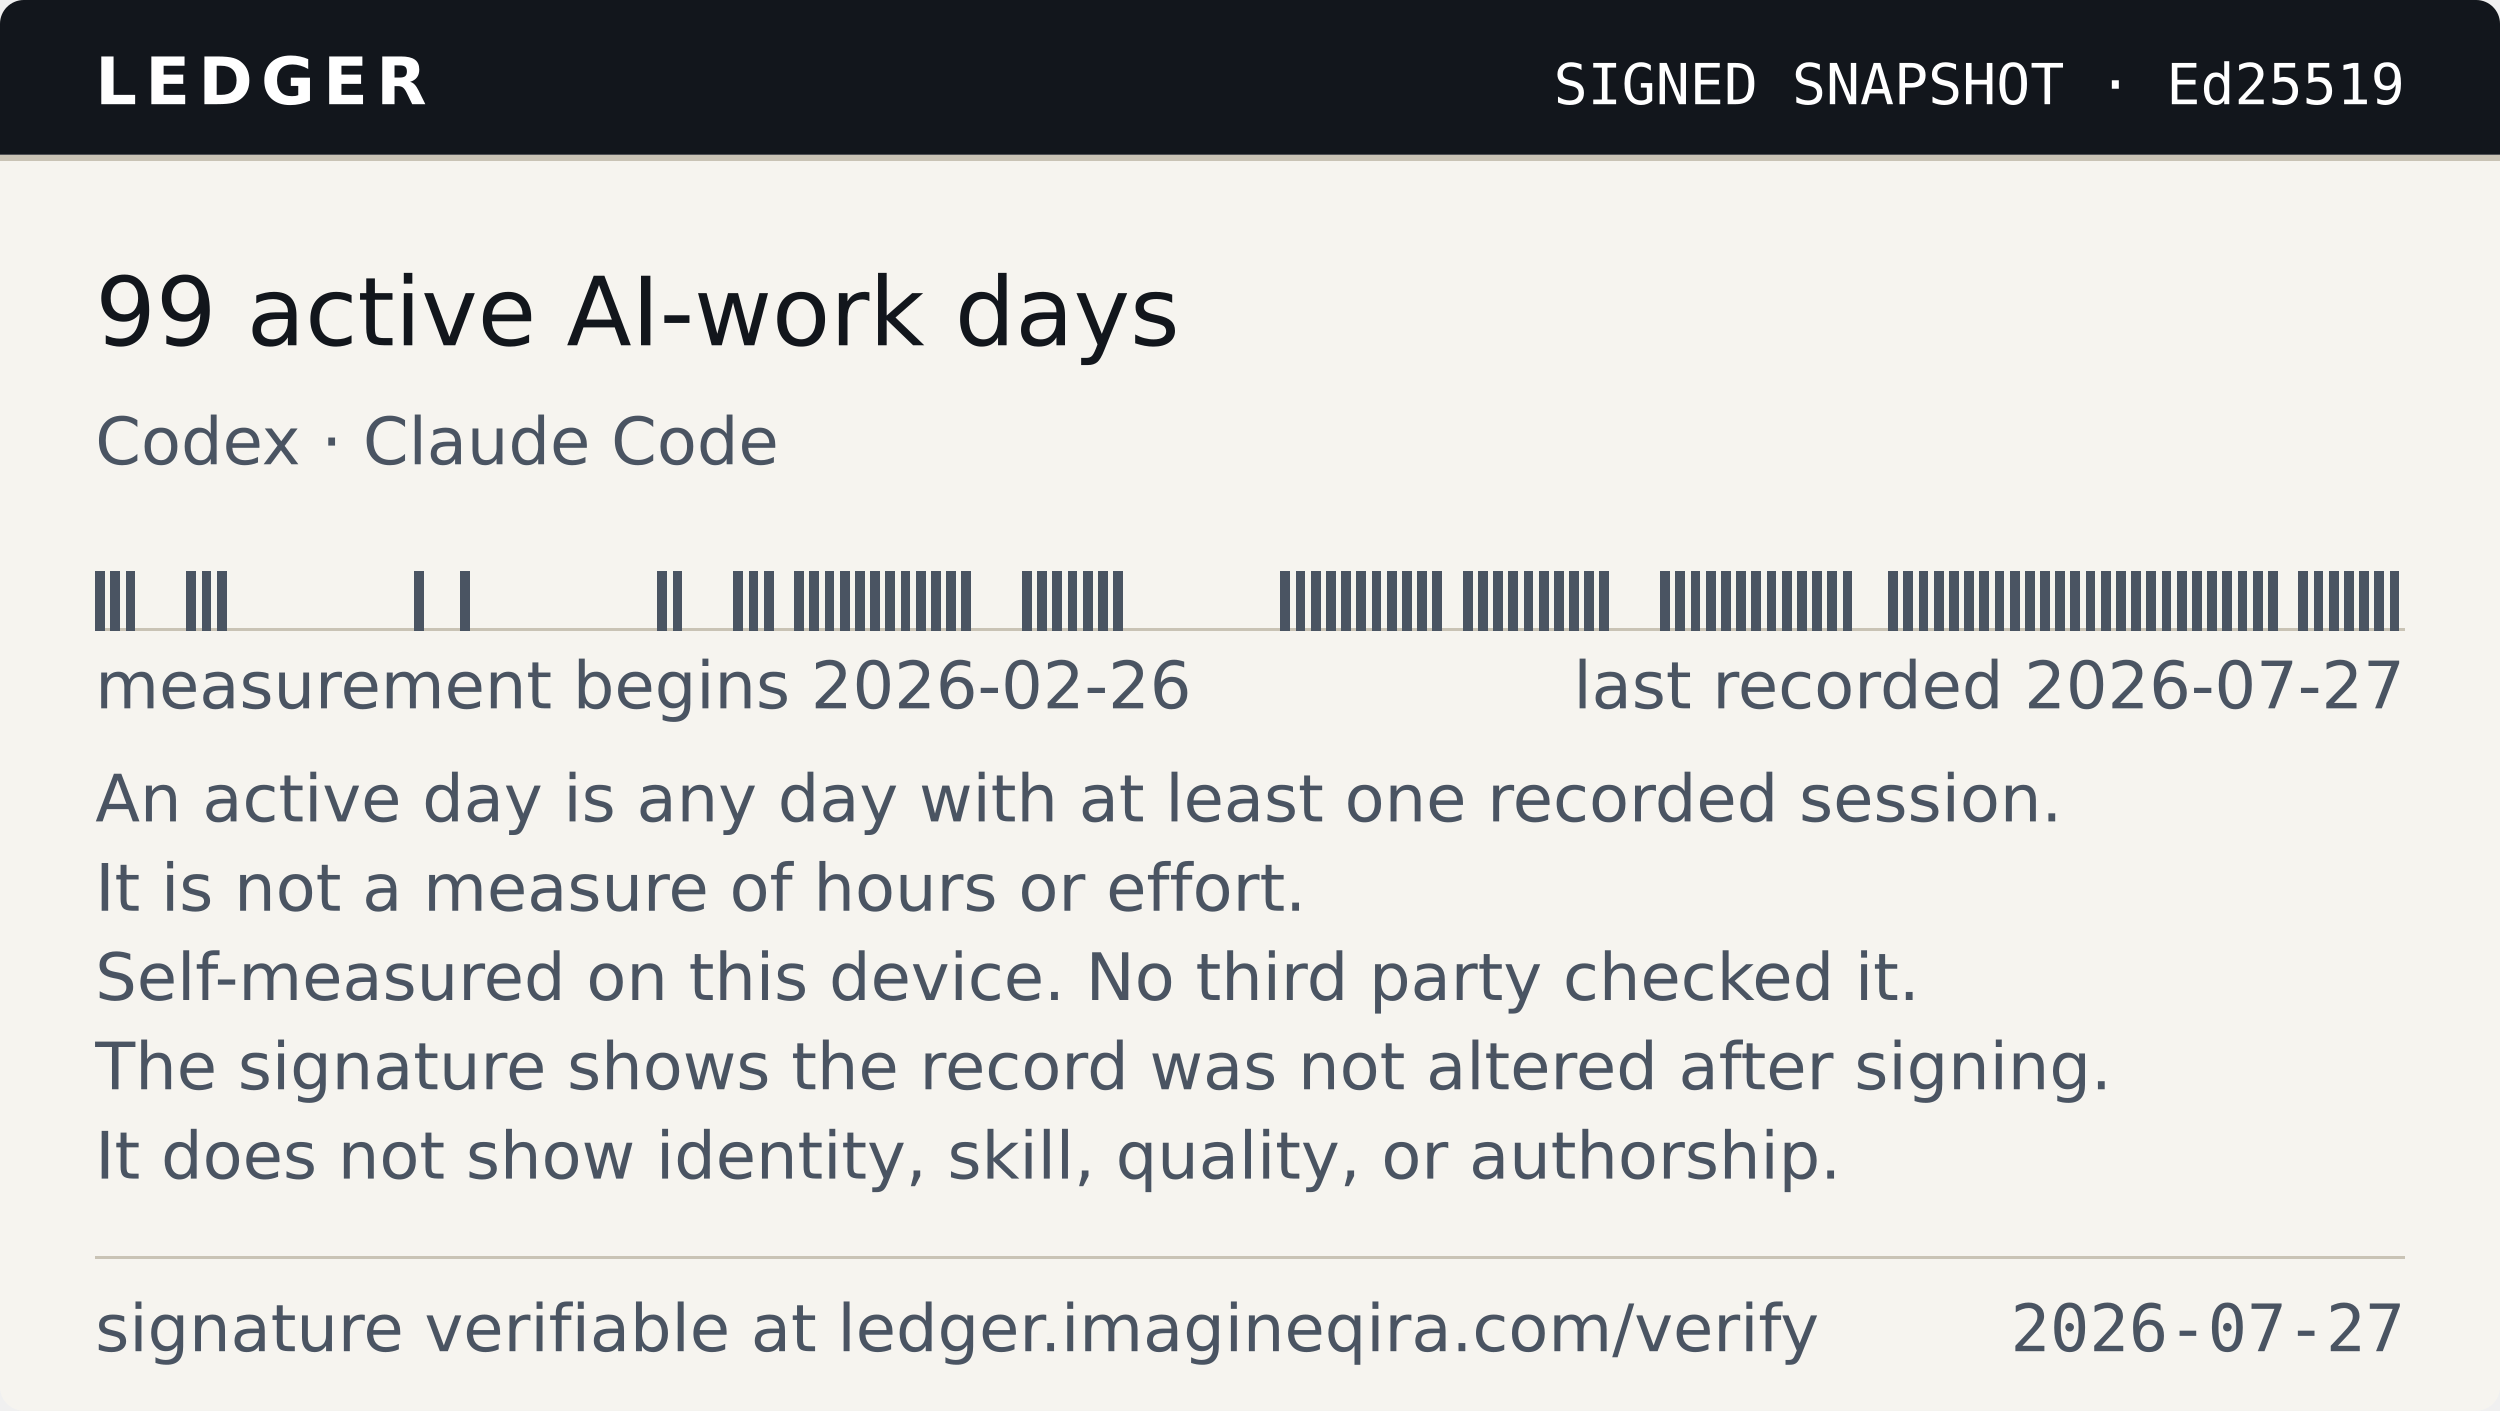
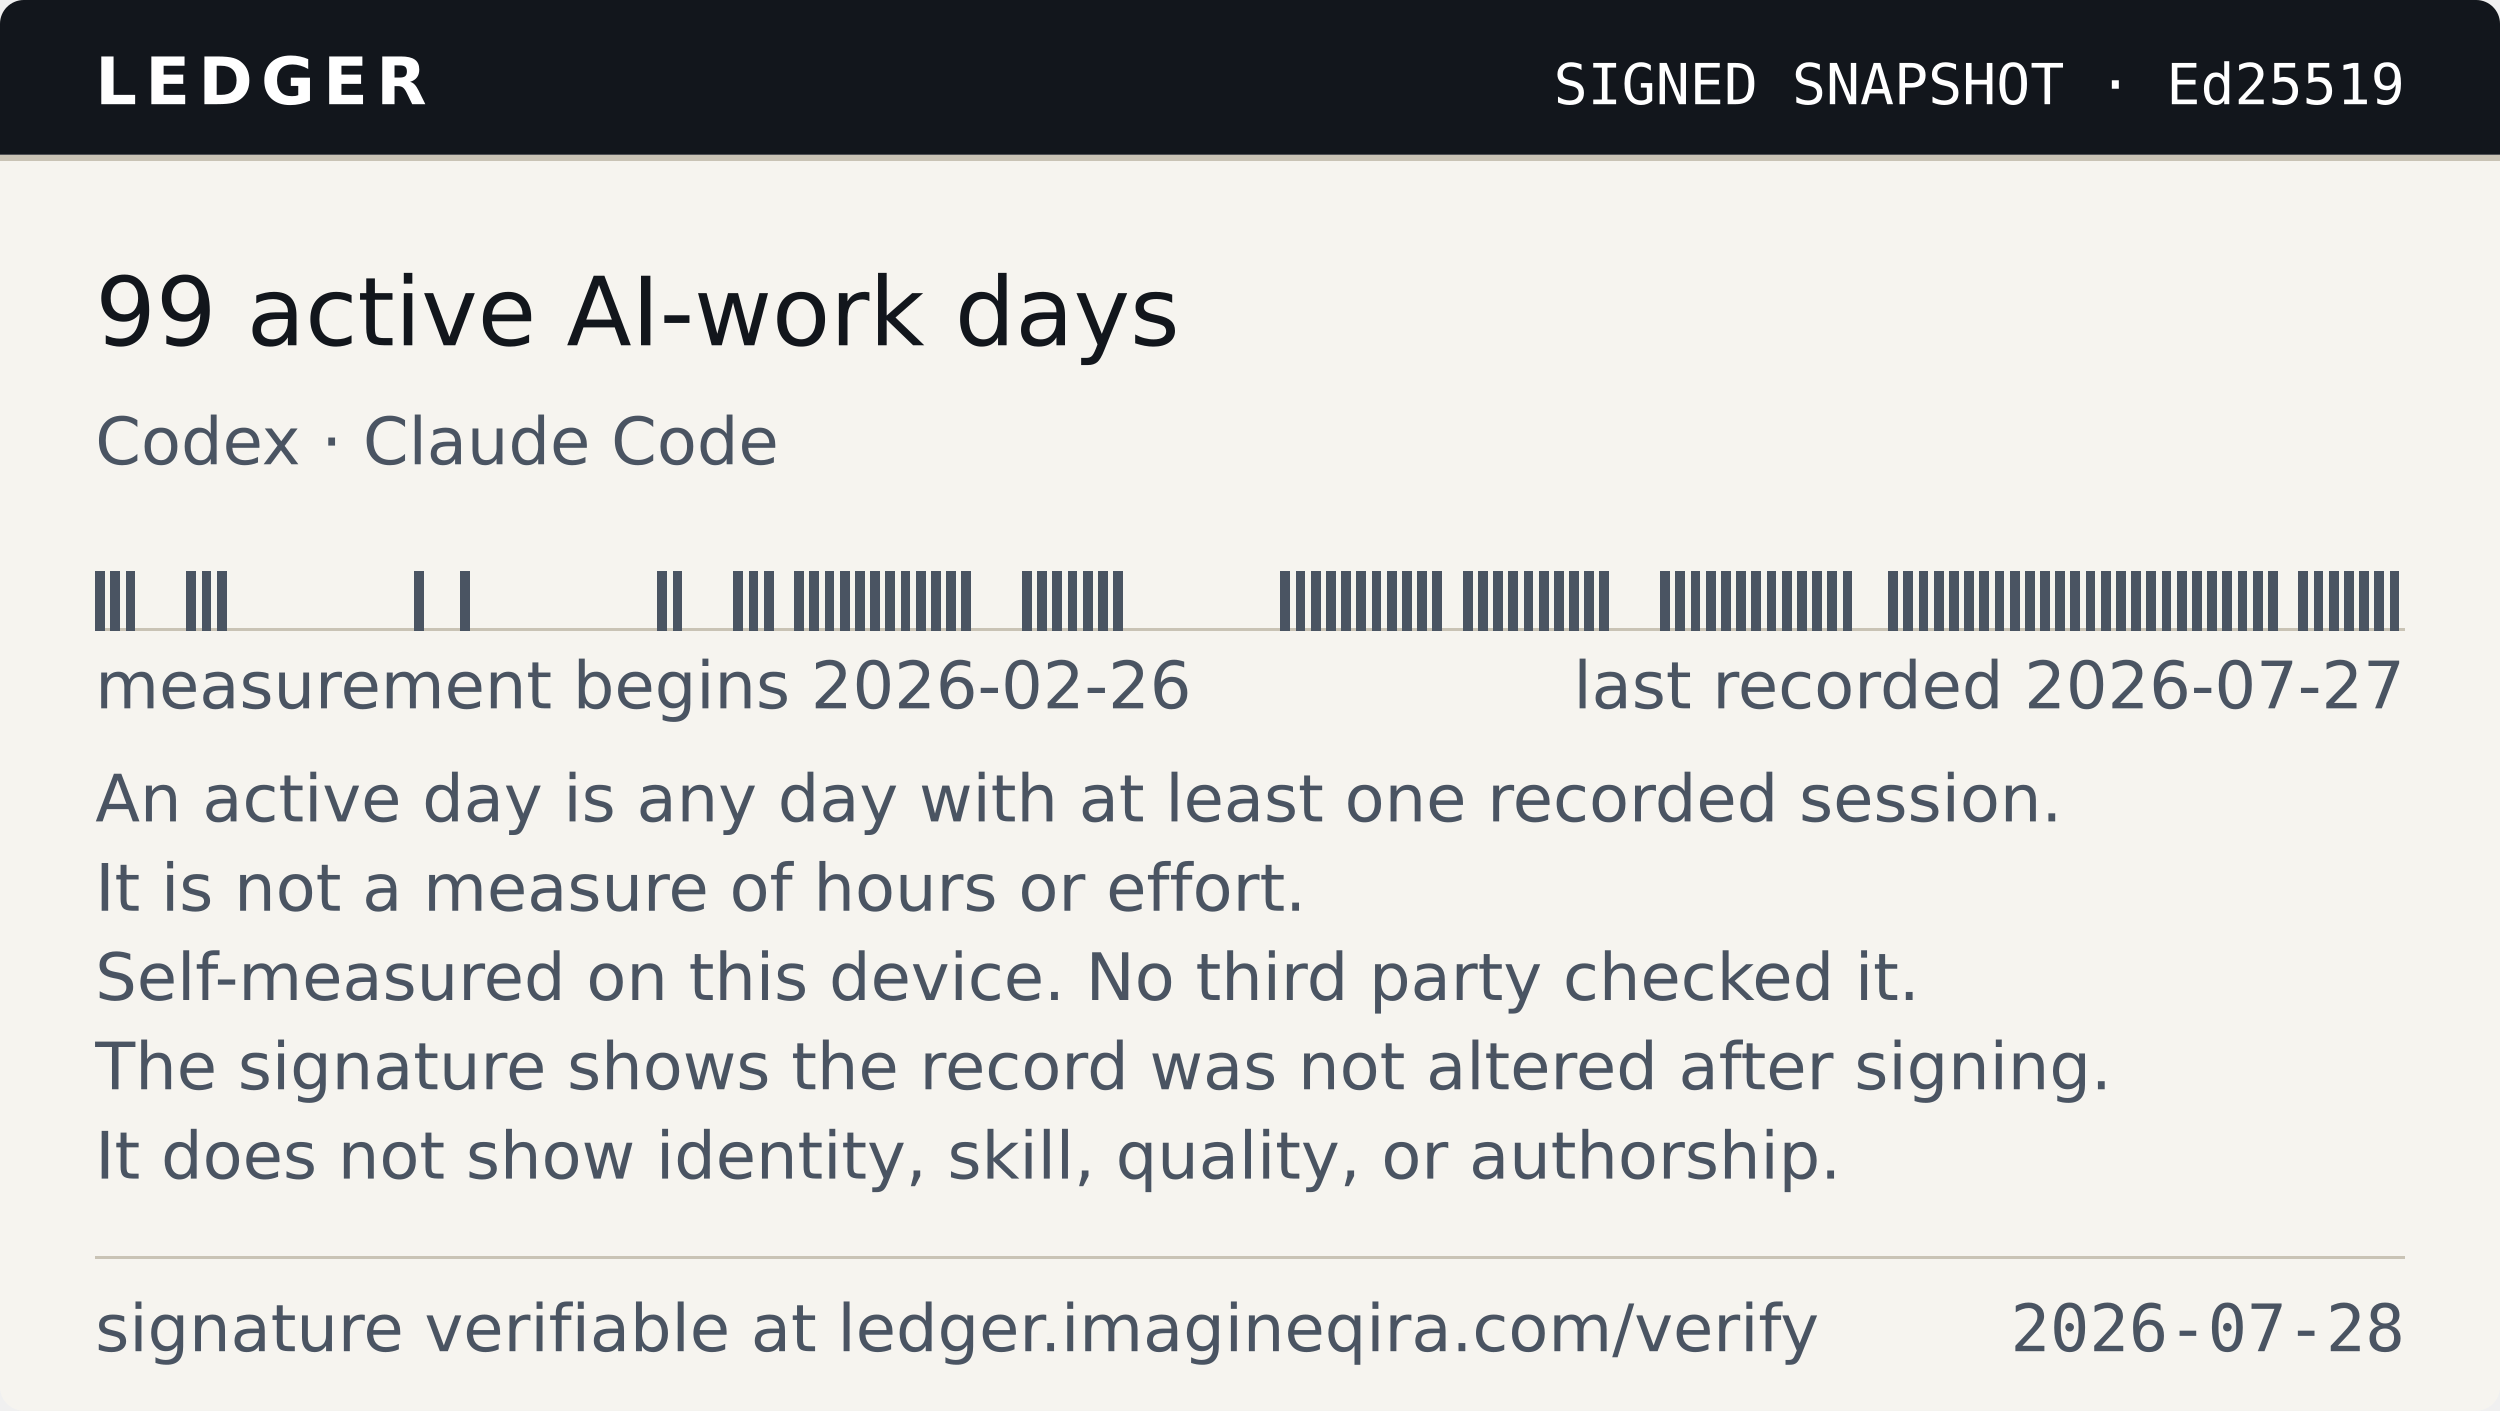
- <svg xmlns="http://www.w3.org/2000/svg" width="420" height="237" viewBox="0 0 420 237" role="img" aria-label="Ledger — 99 active AI-work days, as of 2026-07-27">
+ <svg xmlns="http://www.w3.org/2000/svg" width="420" height="237" viewBox="0 0 420 237" role="img" aria-label="Ledger — 99 active AI-work days, as of 2026-07-28">
  <style>
    .band{fill:#12161C} .onband{fill:#FFFFFF} .paper{fill:#F6F4EF}
    .paper2{fill:#EAE6DC} .ink{fill:#12161C} .ink2{fill:#4A5462} .rule{fill:#C9C3B5}
    
    @media (prefers-color-scheme:dark){
      .band{fill:#0B0E13} .onband{fill:#E9E7E2} .paper{fill:#161A21}
      .paper2{fill:#1E242D} .ink{fill:#E9E7E2} .ink2{fill:#9AA4B2} .rule{fill:#2E3542}
      
    }
  </style>
  <clipPath id="cc">
    <rect width="420" height="237" rx="4" />
  </clipPath>
  <g clip-path="url(#cc)">
    <rect width="420" height="237" class="paper" fill="#F6F4EF" />
    <rect width="420" height="26" class="band" fill="#12161C" />
    <rect y="26" width="420" height="1" class="rule" fill="#C9C3B5" shape-rendering="crispEdges" />
    <text x="16" y="17.5" class="onband" font-family="Verdana,DejaVu Sans,Geneva,sans-serif" font-size="11" font-weight="700" letter-spacing="1.4" textLength="55">LEDGER</text>
    <text x="404" y="17.5" class="onband" font-family="ui-monospace,DejaVu Sans Mono,Menlo,Consolas,monospace" font-size="9.5" text-anchor="end" textLength="150">SIGNED SNAPSHOT · Ed25519</text>
    <text x="16" y="58" class="ink" font-family="Verdana,DejaVu Sans,Geneva,sans-serif" font-size="16" textLength="192">99 active AI-work days</text>
    <text x="16" y="78" class="ink2" font-family="Verdana,DejaVu Sans,Geneva,sans-serif" font-size="11" textLength="118">Codex · Claude Code</text>
    <g shape-rendering="crispEdges">
      <rect x="16" y="105.5" width="388.00" height="0.5" class="rule" fill="#C9C3B5" />
      <rect x="16.00" y="96" width="1.65" height="10" class="ink2" fill="#4A5462" />
      <rect x="18.55" y="96" width="1.65" height="10" class="ink2" fill="#4A5462" />
      <rect x="21.11" y="96" width="1.65" height="10" class="ink2" fill="#4A5462" />
      <rect x="31.32" y="96" width="1.65" height="10" class="ink2" fill="#4A5462" />
      <rect x="33.87" y="96" width="1.65" height="10" class="ink2" fill="#4A5462" />
      <rect x="36.42" y="96" width="1.65" height="10" class="ink2" fill="#4A5462" />
      <rect x="69.61" y="96" width="1.65" height="10" class="ink2" fill="#4A5462" />
      <rect x="77.26" y="96" width="1.65" height="10" class="ink2" fill="#4A5462" />
      <rect x="110.45" y="96" width="1.65" height="10" class="ink2" fill="#4A5462" />
      <rect x="113.00" y="96" width="1.65" height="10" class="ink2" fill="#4A5462" />
      <rect x="123.21" y="96" width="1.65" height="10" class="ink2" fill="#4A5462" />
      <rect x="125.76" y="96" width="1.65" height="10" class="ink2" fill="#4A5462" />
      <rect x="128.32" y="96" width="1.65" height="10" class="ink2" fill="#4A5462" />
      <rect x="133.42" y="96" width="1.65" height="10" class="ink2" fill="#4A5462" />
      <rect x="135.97" y="96" width="1.65" height="10" class="ink2" fill="#4A5462" />
      <rect x="138.53" y="96" width="1.65" height="10" class="ink2" fill="#4A5462" />
      <rect x="141.08" y="96" width="1.65" height="10" class="ink2" fill="#4A5462" />
      <rect x="143.63" y="96" width="1.65" height="10" class="ink2" fill="#4A5462" />
      <rect x="146.18" y="96" width="1.65" height="10" class="ink2" fill="#4A5462" />
      <rect x="148.74" y="96" width="1.65" height="10" class="ink2" fill="#4A5462" />
      <rect x="151.29" y="96" width="1.65" height="10" class="ink2" fill="#4A5462" />
      <rect x="153.84" y="96" width="1.65" height="10" class="ink2" fill="#4A5462" />
      <rect x="156.39" y="96" width="1.65" height="10" class="ink2" fill="#4A5462" />
      <rect x="158.95" y="96" width="1.65" height="10" class="ink2" fill="#4A5462" />
      <rect x="161.50" y="96" width="1.65" height="10" class="ink2" fill="#4A5462" />
      <rect x="171.71" y="96" width="1.65" height="10" class="ink2" fill="#4A5462" />
      <rect x="174.26" y="96" width="1.65" height="10" class="ink2" fill="#4A5462" />
      <rect x="176.82" y="96" width="1.65" height="10" class="ink2" fill="#4A5462" />
      <rect x="179.37" y="96" width="1.65" height="10" class="ink2" fill="#4A5462" />
      <rect x="181.92" y="96" width="1.65" height="10" class="ink2" fill="#4A5462" />
      <rect x="184.47" y="96" width="1.65" height="10" class="ink2" fill="#4A5462" />
      <rect x="187.03" y="96" width="1.65" height="10" class="ink2" fill="#4A5462" />
      <rect x="215.11" y="96" width="1.65" height="10" class="ink2" fill="#4A5462" />
      <rect x="217.66" y="96" width="1.65" height="10" class="ink2" fill="#4A5462" />
      <rect x="220.21" y="96" width="1.65" height="10" class="ink2" fill="#4A5462" />
      <rect x="222.76" y="96" width="1.65" height="10" class="ink2" fill="#4A5462" />
      <rect x="225.32" y="96" width="1.65" height="10" class="ink2" fill="#4A5462" />
      <rect x="227.87" y="96" width="1.65" height="10" class="ink2" fill="#4A5462" />
      <rect x="230.42" y="96" width="1.65" height="10" class="ink2" fill="#4A5462" />
      <rect x="232.97" y="96" width="1.65" height="10" class="ink2" fill="#4A5462" />
      <rect x="235.53" y="96" width="1.65" height="10" class="ink2" fill="#4A5462" />
      <rect x="238.08" y="96" width="1.65" height="10" class="ink2" fill="#4A5462" />
      <rect x="240.63" y="96" width="1.65" height="10" class="ink2" fill="#4A5462" />
      <rect x="245.74" y="96" width="1.65" height="10" class="ink2" fill="#4A5462" />
      <rect x="248.29" y="96" width="1.65" height="10" class="ink2" fill="#4A5462" />
      <rect x="250.84" y="96" width="1.65" height="10" class="ink2" fill="#4A5462" />
      <rect x="253.39" y="96" width="1.65" height="10" class="ink2" fill="#4A5462" />
      <rect x="255.95" y="96" width="1.65" height="10" class="ink2" fill="#4A5462" />
      <rect x="258.50" y="96" width="1.65" height="10" class="ink2" fill="#4A5462" />
      <rect x="261.05" y="96" width="1.65" height="10" class="ink2" fill="#4A5462" />
      <rect x="263.61" y="96" width="1.65" height="10" class="ink2" fill="#4A5462" />
      <rect x="266.16" y="96" width="1.65" height="10" class="ink2" fill="#4A5462" />
      <rect x="268.71" y="96" width="1.65" height="10" class="ink2" fill="#4A5462" />
      <rect x="278.92" y="96" width="1.65" height="10" class="ink2" fill="#4A5462" />
      <rect x="281.47" y="96" width="1.65" height="10" class="ink2" fill="#4A5462" />
      <rect x="284.03" y="96" width="1.65" height="10" class="ink2" fill="#4A5462" />
      <rect x="286.58" y="96" width="1.65" height="10" class="ink2" fill="#4A5462" />
      <rect x="289.13" y="96" width="1.65" height="10" class="ink2" fill="#4A5462" />
      <rect x="291.68" y="96" width="1.65" height="10" class="ink2" fill="#4A5462" />
      <rect x="294.24" y="96" width="1.65" height="10" class="ink2" fill="#4A5462" />
      <rect x="296.79" y="96" width="1.65" height="10" class="ink2" fill="#4A5462" />
      <rect x="299.34" y="96" width="1.65" height="10" class="ink2" fill="#4A5462" />
      <rect x="301.89" y="96" width="1.65" height="10" class="ink2" fill="#4A5462" />
      <rect x="304.45" y="96" width="1.65" height="10" class="ink2" fill="#4A5462" />
      <rect x="307.00" y="96" width="1.65" height="10" class="ink2" fill="#4A5462" />
      <rect x="309.55" y="96" width="1.65" height="10" class="ink2" fill="#4A5462" />
      <rect x="317.21" y="96" width="1.65" height="10" class="ink2" fill="#4A5462" />
      <rect x="319.76" y="96" width="1.65" height="10" class="ink2" fill="#4A5462" />
      <rect x="322.32" y="96" width="1.65" height="10" class="ink2" fill="#4A5462" />
      <rect x="324.87" y="96" width="1.65" height="10" class="ink2" fill="#4A5462" />
      <rect x="327.42" y="96" width="1.65" height="10" class="ink2" fill="#4A5462" />
      <rect x="329.97" y="96" width="1.65" height="10" class="ink2" fill="#4A5462" />
      <rect x="332.53" y="96" width="1.65" height="10" class="ink2" fill="#4A5462" />
      <rect x="335.08" y="96" width="1.65" height="10" class="ink2" fill="#4A5462" />
      <rect x="337.63" y="96" width="1.65" height="10" class="ink2" fill="#4A5462" />
      <rect x="340.18" y="96" width="1.65" height="10" class="ink2" fill="#4A5462" />
      <rect x="342.74" y="96" width="1.65" height="10" class="ink2" fill="#4A5462" />
      <rect x="345.29" y="96" width="1.65" height="10" class="ink2" fill="#4A5462" />
      <rect x="347.84" y="96" width="1.65" height="10" class="ink2" fill="#4A5462" />
      <rect x="350.39" y="96" width="1.65" height="10" class="ink2" fill="#4A5462" />
      <rect x="352.95" y="96" width="1.65" height="10" class="ink2" fill="#4A5462" />
      <rect x="355.50" y="96" width="1.65" height="10" class="ink2" fill="#4A5462" />
      <rect x="358.05" y="96" width="1.65" height="10" class="ink2" fill="#4A5462" />
      <rect x="360.61" y="96" width="1.65" height="10" class="ink2" fill="#4A5462" />
      <rect x="363.16" y="96" width="1.65" height="10" class="ink2" fill="#4A5462" />
      <rect x="365.71" y="96" width="1.65" height="10" class="ink2" fill="#4A5462" />
      <rect x="368.26" y="96" width="1.65" height="10" class="ink2" fill="#4A5462" />
      <rect x="370.82" y="96" width="1.65" height="10" class="ink2" fill="#4A5462" />
      <rect x="373.37" y="96" width="1.65" height="10" class="ink2" fill="#4A5462" />
      <rect x="375.92" y="96" width="1.65" height="10" class="ink2" fill="#4A5462" />
      <rect x="378.47" y="96" width="1.65" height="10" class="ink2" fill="#4A5462" />
      <rect x="381.03" y="96" width="1.65" height="10" class="ink2" fill="#4A5462" />
      <rect x="386.13" y="96" width="1.65" height="10" class="ink2" fill="#4A5462" />
      <rect x="388.68" y="96" width="1.65" height="10" class="ink2" fill="#4A5462" />
      <rect x="391.24" y="96" width="1.65" height="10" class="ink2" fill="#4A5462" />
      <rect x="393.79" y="96" width="1.65" height="10" class="ink2" fill="#4A5462" />
      <rect x="396.34" y="96" width="1.65" height="10" class="ink2" fill="#4A5462" />
      <rect x="398.89" y="96" width="1.65" height="10" class="ink2" fill="#4A5462" />
      <rect x="401.45" y="96" width="1.65" height="10" class="ink2" fill="#4A5462" />
    </g>
    <text x="16" y="119" class="ink2" font-family="Verdana,DejaVu Sans,Geneva,sans-serif" font-size="11" textLength="184">measurement begins 2026-02-26</text>
    <text x="404" y="119" class="ink2" font-family="Verdana,DejaVu Sans,Geneva,sans-serif" font-size="11" text-anchor="end" textLength="142">last recorded 2026-07-27</text>
    <text x="16" y="138" class="ink2" font-family="Verdana,DejaVu Sans,Geneva,sans-serif" font-size="11" textLength="342">An active day is any day with at least one recorded session.</text>
    <text x="16" y="153" class="ink2" font-family="Verdana,DejaVu Sans,Geneva,sans-serif" font-size="11" textLength="214">It is not a measure of hours or effort.</text>
    <text x="16" y="168" class="ink2" font-family="Verdana,DejaVu Sans,Geneva,sans-serif" font-size="11" textLength="318">Self-measured on this device. No third party checked it.</text>
    <text x="16" y="183" class="ink2" font-family="Verdana,DejaVu Sans,Geneva,sans-serif" font-size="11" textLength="353">The signature shows the record was not altered after signing.</text>
    <text x="16" y="198" class="ink2" font-family="Verdana,DejaVu Sans,Geneva,sans-serif" font-size="11" textLength="307">It does not show identity, skill, quality, or authorship.</text>
    <rect x="16" y="211" width="388" height="0.5" class="rule" fill="#C9C3B5" shape-rendering="crispEdges" />
    <text x="16" y="227" class="ink2" font-family="Verdana,DejaVu Sans,Geneva,sans-serif" font-size="11" textLength="300">signature verifiable at ledger.imagineqira.com/verify</text>
-     <text x="404" y="227" class="ink2" font-family="ui-monospace,DejaVu Sans Mono,Menlo,Consolas,monospace" font-size="11" text-anchor="end" textLength="66">2026-07-27</text>
+     <text x="404" y="227" class="ink2" font-family="ui-monospace,DejaVu Sans Mono,Menlo,Consolas,monospace" font-size="11" text-anchor="end" textLength="66">2026-07-28</text>
  </g>
</svg>
